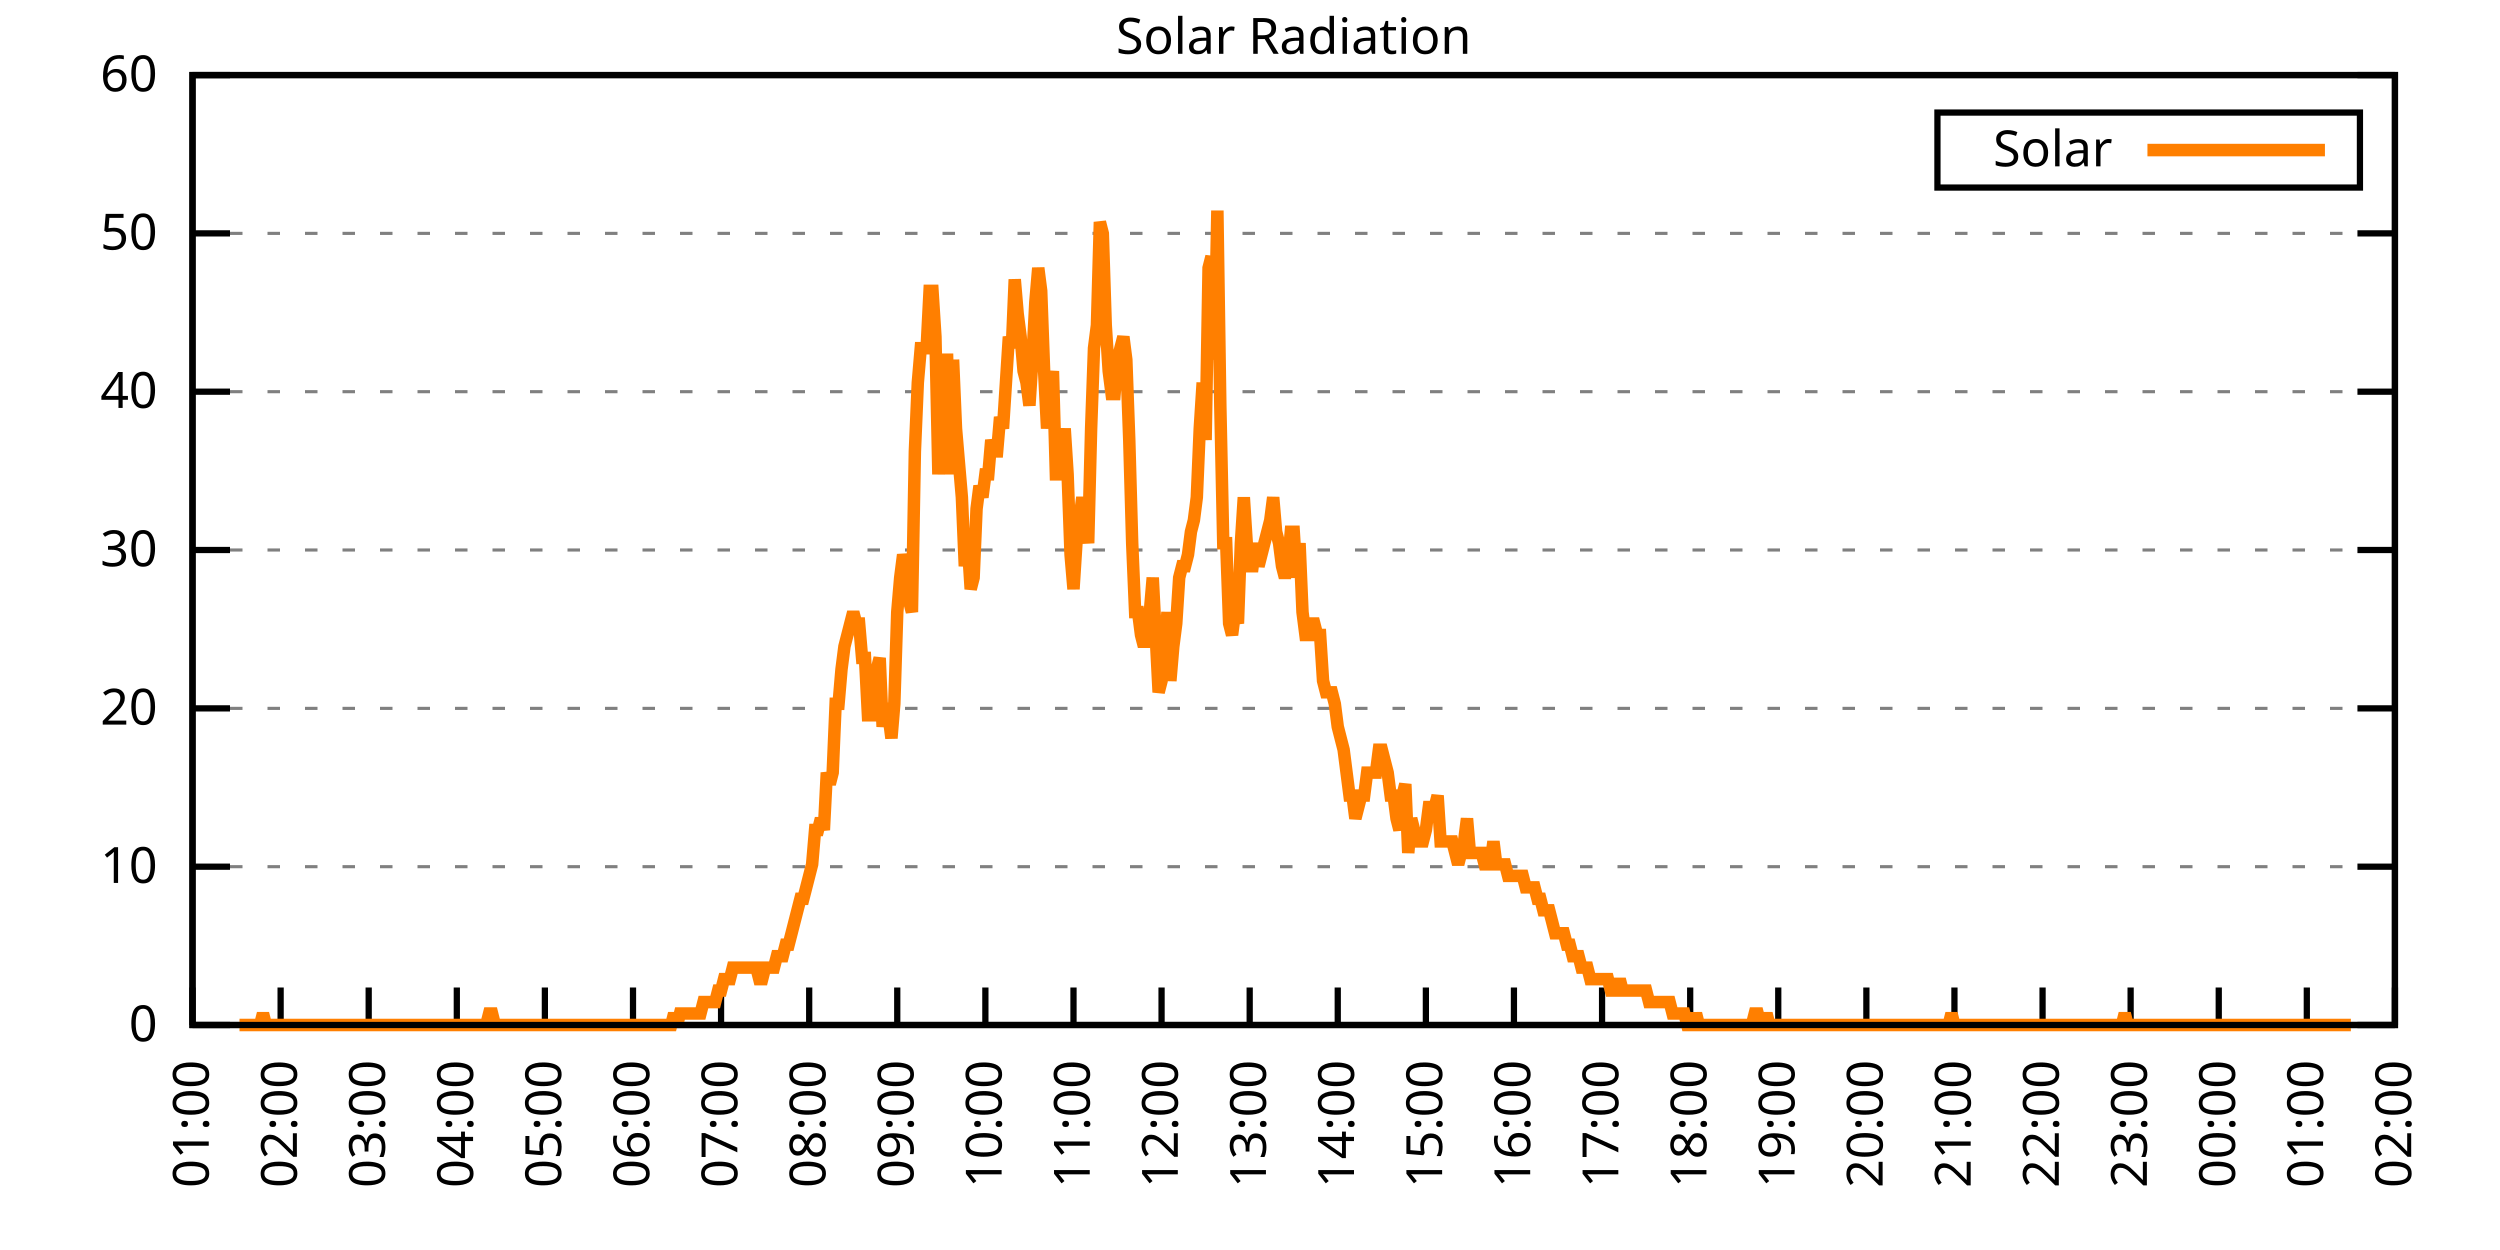
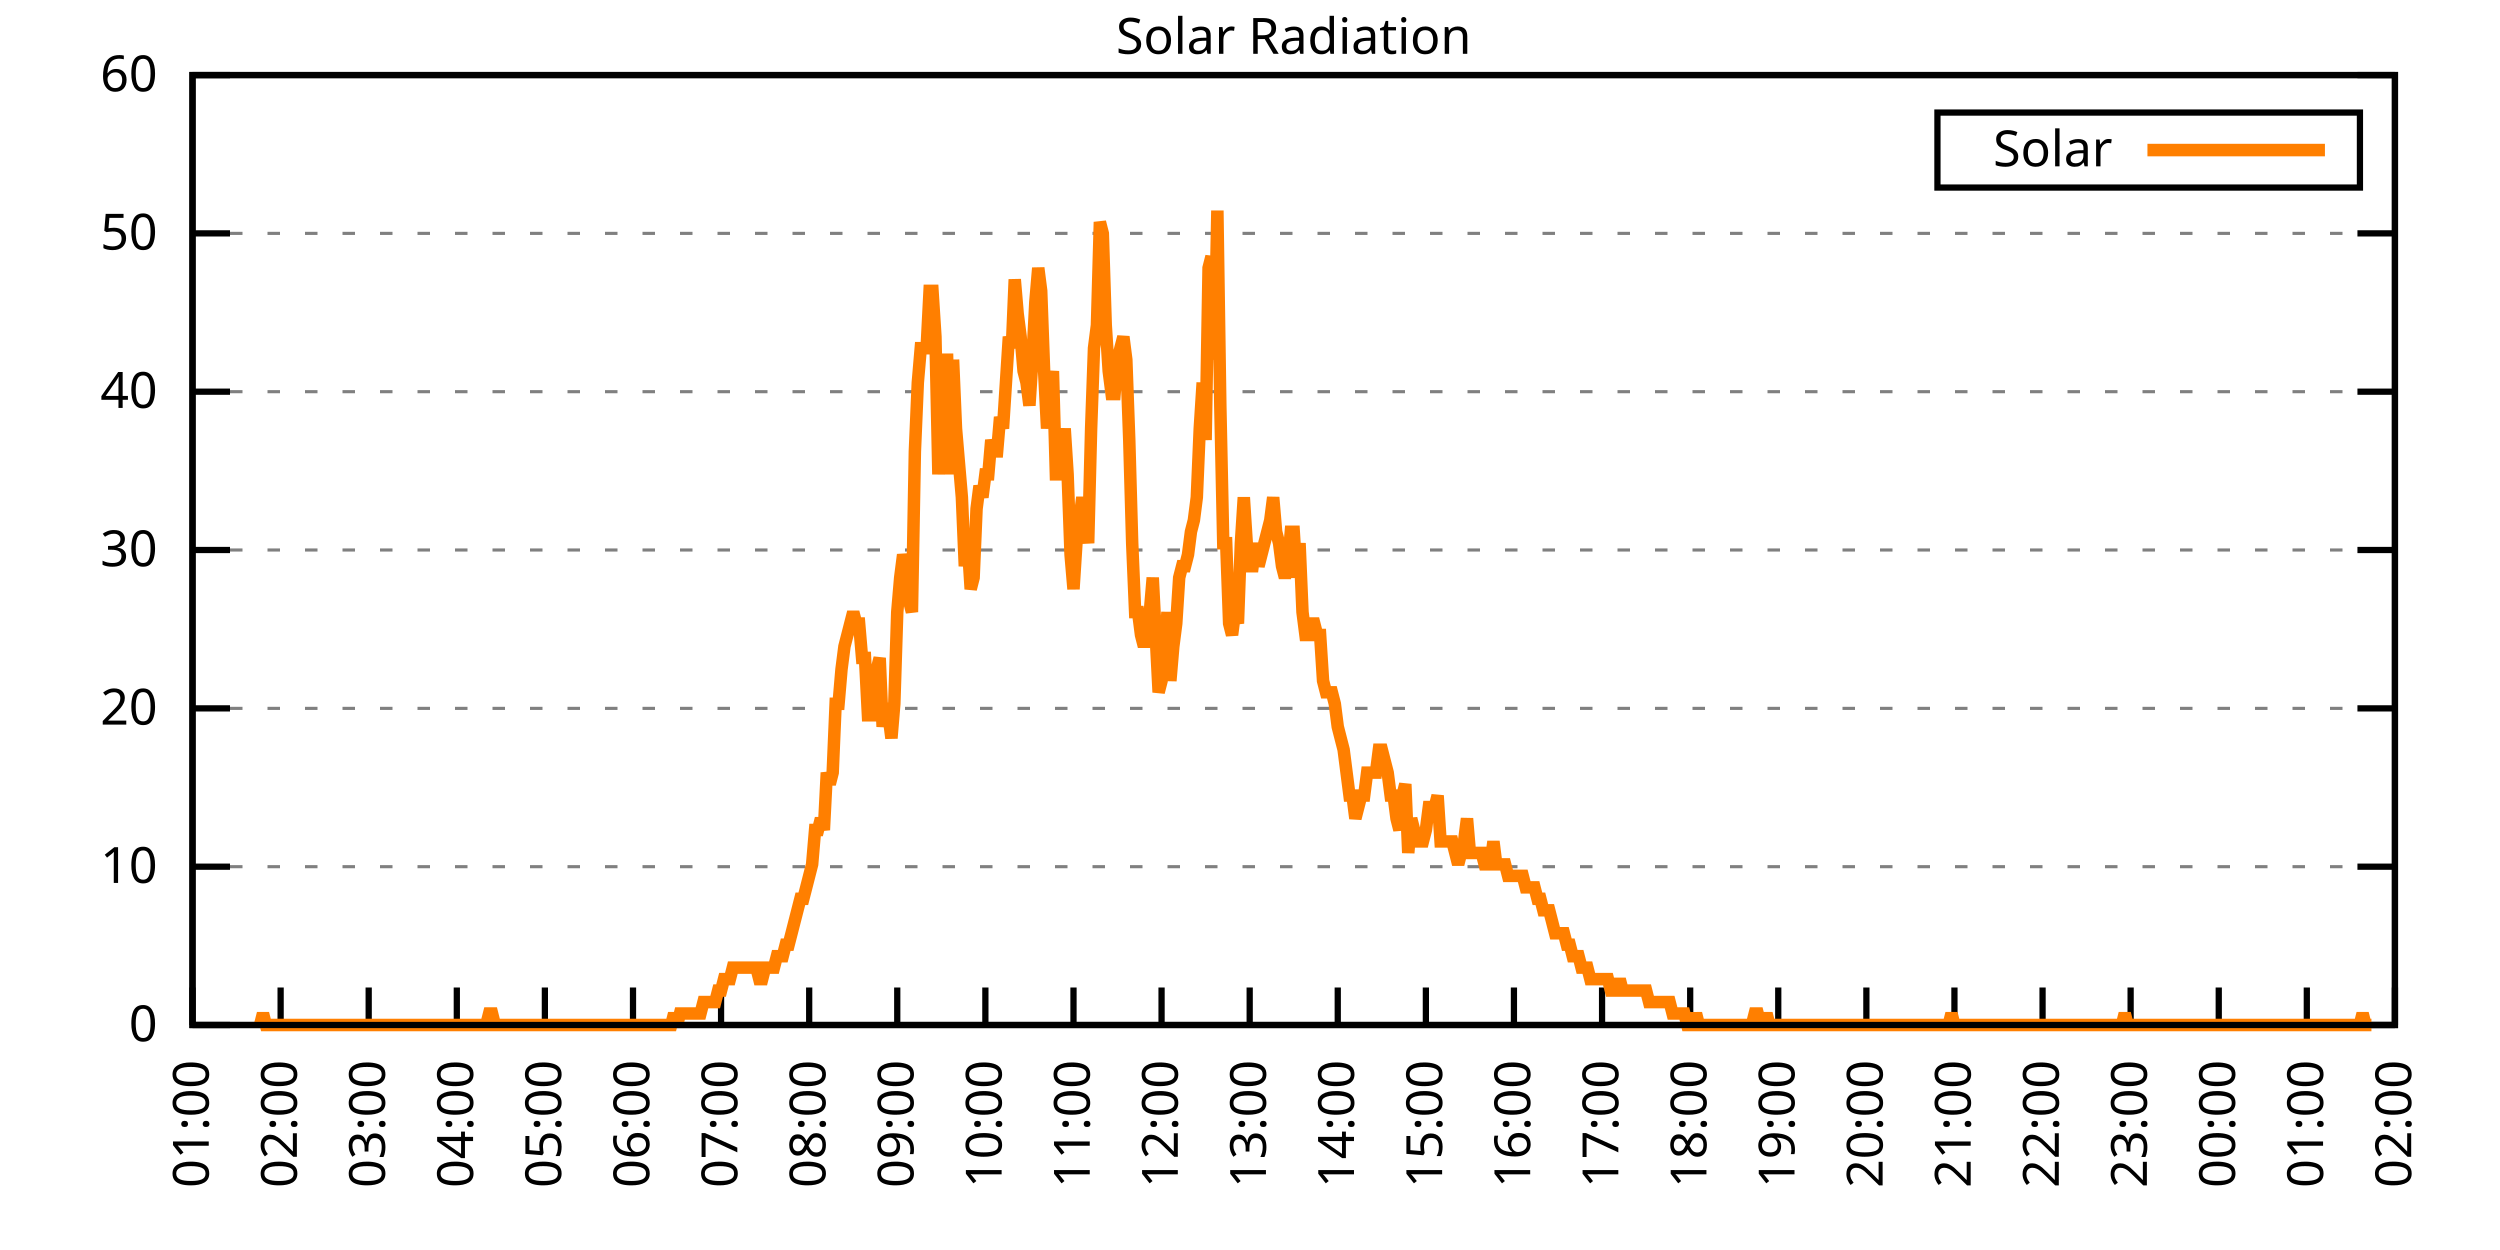
<svg xmlns="http://www.w3.org/2000/svg" xmlns:xlink="http://www.w3.org/1999/xlink" width="400" height="200" viewBox="0 0 400 200">
  <g id="gnuplot_canvas">
    <rect x="0" y="0" width="400" height="200" fill="none" />
    <defs>
      <circle id="gpDot" r="0.5" stroke-width="0.5" stroke="currentColor" />
      <path id="gpPt0" stroke-width="0.333" stroke="currentColor" d="M-1,0 h2 M0,-1 v2" />
      <path id="gpPt1" stroke-width="0.333" stroke="currentColor" d="M-1,-1 L1,1 M1,-1 L-1,1" />
      <path id="gpPt2" stroke-width="0.333" stroke="currentColor" d="M-1,0 L1,0 M0,-1 L0,1 M-1,-1 L1,1 M-1,1 L1,-1" />
      <rect id="gpPt3" stroke-width="0.333" stroke="currentColor" x="-1" y="-1" width="2" height="2" />
      <rect id="gpPt4" stroke-width="0.333" stroke="currentColor" fill="currentColor" x="-1" y="-1" width="2" height="2" />
      <circle id="gpPt5" stroke-width="0.333" stroke="currentColor" cx="0" cy="0" r="1" />
      <use xlink:href="#gpPt5" id="gpPt6" fill="currentColor" stroke="none" />
      <path id="gpPt7" stroke-width="0.333" stroke="currentColor" d="M0,-1.33 L-1.33,0.67 L1.33,0.67 z" />
      <use xlink:href="#gpPt7" id="gpPt8" fill="currentColor" stroke="none" />
      <use xlink:href="#gpPt7" id="gpPt9" stroke="currentColor" transform="rotate(180)" />
      <use xlink:href="#gpPt9" id="gpPt10" fill="currentColor" stroke="none" />
      <use xlink:href="#gpPt3" id="gpPt11" stroke="currentColor" transform="rotate(45)" />
      <use xlink:href="#gpPt11" id="gpPt12" fill="currentColor" stroke="none" />
      <path id="gpPt13" stroke-width="0.333" stroke="currentColor" d="M0,1.330 L1.265,0.411 L0.782,-1.067 L-0.782,-1.076 L-1.265,0.411 z" />
      <use xlink:href="#gpPt13" id="gpPt14" fill="currentColor" stroke="none" />
      <filter id="textbox" filterUnits="objectBoundingBox" x="0" y="0" height="1" width="1">
        <feFlood flood-color="white" flood-opacity="1" result="bgnd" />
        <feComposite in="SourceGraphic" in2="bgnd" operator="atop" />
      </filter>
      <filter id="greybox" filterUnits="objectBoundingBox" x="0" y="0" height="1" width="1">
        <feFlood flood-color="lightgrey" flood-opacity="1" result="grey" />
        <feComposite in="SourceGraphic" in2="grey" operator="atop" />
      </filter>
    </defs>
    <g fill="none" color="white" stroke="currentColor" stroke-width="1.00" stroke-linecap="butt" stroke-linejoin="miter">
</g>
    <g fill="none" color="black" stroke="currentColor" stroke-width="1.00" stroke-linecap="butt" stroke-linejoin="miter">
      <g stroke="none" shape-rendering="crispEdges">
        <polygon fill="rgb(255, 255, 255)" points="30.80,164.00 383.18,164.00 383.18,12.02 30.80,12.02 " />
      </g>
    </g>
    <g fill="none" color="black" stroke="currentColor" stroke-width="1.00" stroke-linecap="butt" stroke-linejoin="miter">
</g>
    <g fill="none" color="black" stroke="black" stroke-width="0.50" stroke-linecap="butt" stroke-linejoin="miter">
</g>
    <g fill="none" color="gray" stroke="currentColor" stroke-width="0.50" stroke-linecap="butt" stroke-linejoin="miter">
      <path stroke="gray" stroke-dasharray="2,4" class="gridline" d="M30.80,164.00 L383.19,164.00  " />
    </g>
    <g fill="none" color="gray" stroke="gray" stroke-width="1.00" stroke-linecap="butt" stroke-linejoin="miter">
</g>
    <g fill="none" color="black" stroke="currentColor" stroke-width="1.00" stroke-linecap="butt" stroke-linejoin="miter">
      <path stroke="black" d="M30.80,164.00 L36.80,164.00 M383.19,164.00 L377.19,164.00  " />
      <g transform="translate(25.20,166.60)" stroke="none" fill="black" font-family="Sans" font-size="8.00" text-anchor="end">
        <text>
          <tspan font-family="Sans"> 0</tspan>
        </text>
      </g>
    </g>
    <g fill="none" color="black" stroke="currentColor" stroke-width="1.00" stroke-linecap="butt" stroke-linejoin="miter">
</g>
    <g fill="none" color="black" stroke="black" stroke-width="0.50" stroke-linecap="butt" stroke-linejoin="miter">
</g>
    <g fill="none" color="gray" stroke="currentColor" stroke-width="0.50" stroke-linecap="butt" stroke-linejoin="miter">
      <path stroke="gray" stroke-dasharray="2,4" class="gridline" d="M30.80,138.67 L383.19,138.67  " />
    </g>
    <g fill="none" color="gray" stroke="gray" stroke-width="1.00" stroke-linecap="butt" stroke-linejoin="miter">
</g>
    <g fill="none" color="black" stroke="currentColor" stroke-width="1.00" stroke-linecap="butt" stroke-linejoin="miter">
      <path stroke="black" d="M30.80,138.67 L36.80,138.67 M383.19,138.67 L377.19,138.67  " />
      <g transform="translate(25.20,141.27)" stroke="none" fill="black" font-family="Sans" font-size="8.00" text-anchor="end">
        <text>
          <tspan font-family="Sans"> 10</tspan>
        </text>
      </g>
    </g>
    <g fill="none" color="black" stroke="currentColor" stroke-width="1.00" stroke-linecap="butt" stroke-linejoin="miter">
</g>
    <g fill="none" color="black" stroke="black" stroke-width="0.50" stroke-linecap="butt" stroke-linejoin="miter">
</g>
    <g fill="none" color="gray" stroke="currentColor" stroke-width="0.50" stroke-linecap="butt" stroke-linejoin="miter">
      <path stroke="gray" stroke-dasharray="2,4" class="gridline" d="M30.80,113.34 L383.19,113.34  " />
    </g>
    <g fill="none" color="gray" stroke="gray" stroke-width="1.00" stroke-linecap="butt" stroke-linejoin="miter">
</g>
    <g fill="none" color="black" stroke="currentColor" stroke-width="1.00" stroke-linecap="butt" stroke-linejoin="miter">
      <path stroke="black" d="M30.80,113.34 L36.80,113.34 M383.19,113.34 L377.19,113.34  " />
      <g transform="translate(25.20,115.94)" stroke="none" fill="black" font-family="Sans" font-size="8.00" text-anchor="end">
        <text>
          <tspan font-family="Sans"> 20</tspan>
        </text>
      </g>
    </g>
    <g fill="none" color="black" stroke="currentColor" stroke-width="1.00" stroke-linecap="butt" stroke-linejoin="miter">
</g>
    <g fill="none" color="black" stroke="black" stroke-width="0.50" stroke-linecap="butt" stroke-linejoin="miter">
</g>
    <g fill="none" color="gray" stroke="currentColor" stroke-width="0.50" stroke-linecap="butt" stroke-linejoin="miter">
      <path stroke="gray" stroke-dasharray="2,4" class="gridline" d="M30.80,88.00 L383.19,88.00  " />
    </g>
    <g fill="none" color="gray" stroke="gray" stroke-width="1.00" stroke-linecap="butt" stroke-linejoin="miter">
</g>
    <g fill="none" color="black" stroke="currentColor" stroke-width="1.00" stroke-linecap="butt" stroke-linejoin="miter">
      <path stroke="black" d="M30.80,88.00 L36.80,88.00 M383.19,88.00 L377.19,88.00  " />
      <g transform="translate(25.20,90.60)" stroke="none" fill="black" font-family="Sans" font-size="8.00" text-anchor="end">
        <text>
          <tspan font-family="Sans"> 30</tspan>
        </text>
      </g>
    </g>
    <g fill="none" color="black" stroke="currentColor" stroke-width="1.00" stroke-linecap="butt" stroke-linejoin="miter">
</g>
    <g fill="none" color="black" stroke="black" stroke-width="0.50" stroke-linecap="butt" stroke-linejoin="miter">
</g>
    <g fill="none" color="gray" stroke="currentColor" stroke-width="0.50" stroke-linecap="butt" stroke-linejoin="miter">
      <path stroke="gray" stroke-dasharray="2,4" class="gridline" d="M30.80,62.67 L383.19,62.67  " />
    </g>
    <g fill="none" color="gray" stroke="gray" stroke-width="1.00" stroke-linecap="butt" stroke-linejoin="miter">
</g>
    <g fill="none" color="black" stroke="currentColor" stroke-width="1.00" stroke-linecap="butt" stroke-linejoin="miter">
      <path stroke="black" d="M30.80,62.67 L36.80,62.67 M383.19,62.67 L377.19,62.67  " />
      <g transform="translate(25.20,65.27)" stroke="none" fill="black" font-family="Sans" font-size="8.00" text-anchor="end">
        <text>
          <tspan font-family="Sans"> 40</tspan>
        </text>
      </g>
    </g>
    <g fill="none" color="black" stroke="currentColor" stroke-width="1.00" stroke-linecap="butt" stroke-linejoin="miter">
</g>
    <g fill="none" color="black" stroke="black" stroke-width="0.50" stroke-linecap="butt" stroke-linejoin="miter">
</g>
    <g fill="none" color="gray" stroke="currentColor" stroke-width="0.50" stroke-linecap="butt" stroke-linejoin="miter">
      <path stroke="gray" stroke-dasharray="2,4" class="gridline" d="M30.80,37.34 L383.19,37.34  " />
    </g>
    <g fill="none" color="gray" stroke="gray" stroke-width="1.00" stroke-linecap="butt" stroke-linejoin="miter">
</g>
    <g fill="none" color="black" stroke="currentColor" stroke-width="1.00" stroke-linecap="butt" stroke-linejoin="miter">
      <path stroke="black" d="M30.80,37.34 L36.80,37.34 M383.19,37.34 L377.19,37.34  " />
      <g transform="translate(25.20,39.94)" stroke="none" fill="black" font-family="Sans" font-size="8.00" text-anchor="end">
        <text>
          <tspan font-family="Sans"> 50</tspan>
        </text>
      </g>
    </g>
    <g fill="none" color="black" stroke="currentColor" stroke-width="1.00" stroke-linecap="butt" stroke-linejoin="miter">
</g>
    <g fill="none" color="black" stroke="black" stroke-width="0.50" stroke-linecap="butt" stroke-linejoin="miter">
</g>
    <g fill="none" color="gray" stroke="currentColor" stroke-width="0.50" stroke-linecap="butt" stroke-linejoin="miter">
      <path stroke="gray" stroke-dasharray="2,4" class="gridline" d="M30.80,12.01 L383.19,12.01  " />
    </g>
    <g fill="none" color="gray" stroke="gray" stroke-width="1.00" stroke-linecap="butt" stroke-linejoin="miter">
</g>
    <g fill="none" color="black" stroke="currentColor" stroke-width="1.00" stroke-linecap="butt" stroke-linejoin="miter">
      <path stroke="black" d="M30.80,12.01 L36.80,12.01 M383.19,12.01 L377.19,12.01  " />
      <g transform="translate(25.20,14.61)" stroke="none" fill="black" font-family="Sans" font-size="8.00" text-anchor="end">
        <text>
          <tspan font-family="Sans"> 60</tspan>
        </text>
      </g>
    </g>
    <g fill="none" color="black" stroke="currentColor" stroke-width="1.00" stroke-linecap="butt" stroke-linejoin="miter">
      <path stroke="black" d="M30.80,164.00 L30.80,158.00  " />
      <g transform="translate(33.40,169.60) rotate(270.00)" stroke="none" fill="black" font-family="Sans" font-size="8.00" text-anchor="end">
        <text>
          <tspan font-family="Sans">01:00</tspan>
        </text>
      </g>
    </g>
    <g fill="none" color="black" stroke="currentColor" stroke-width="1.00" stroke-linecap="butt" stroke-linejoin="miter">
      <path stroke="black" d="M44.90,164.00 L44.90,158.00  " />
      <g transform="translate(47.50,169.60) rotate(270.00)" stroke="none" fill="black" font-family="Sans" font-size="8.00" text-anchor="end">
        <text>
          <tspan font-family="Sans">02:00</tspan>
        </text>
      </g>
    </g>
    <g fill="none" color="black" stroke="currentColor" stroke-width="1.00" stroke-linecap="butt" stroke-linejoin="miter">
      <path stroke="black" d="M58.99,164.00 L58.99,158.00  " />
      <g transform="translate(61.59,169.60) rotate(270.00)" stroke="none" fill="black" font-family="Sans" font-size="8.00" text-anchor="end">
        <text>
          <tspan font-family="Sans">03:00</tspan>
        </text>
      </g>
    </g>
    <g fill="none" color="black" stroke="currentColor" stroke-width="1.00" stroke-linecap="butt" stroke-linejoin="miter">
      <path stroke="black" d="M73.09,164.00 L73.09,158.00  " />
      <g transform="translate(75.69,169.60) rotate(270.00)" stroke="none" fill="black" font-family="Sans" font-size="8.00" text-anchor="end">
        <text>
          <tspan font-family="Sans">04:00</tspan>
        </text>
      </g>
    </g>
    <g fill="none" color="black" stroke="currentColor" stroke-width="1.00" stroke-linecap="butt" stroke-linejoin="miter">
      <path stroke="black" d="M87.18,164.00 L87.18,158.00  " />
      <g transform="translate(89.78,169.60) rotate(270.00)" stroke="none" fill="black" font-family="Sans" font-size="8.00" text-anchor="end">
        <text>
          <tspan font-family="Sans">05:00</tspan>
        </text>
      </g>
    </g>
    <g fill="none" color="black" stroke="currentColor" stroke-width="1.00" stroke-linecap="butt" stroke-linejoin="miter">
      <path stroke="black" d="M101.28,164.00 L101.28,158.00  " />
      <g transform="translate(103.88,169.60) rotate(270.00)" stroke="none" fill="black" font-family="Sans" font-size="8.00" text-anchor="end">
        <text>
          <tspan font-family="Sans">06:00</tspan>
        </text>
      </g>
    </g>
    <g fill="none" color="black" stroke="currentColor" stroke-width="1.00" stroke-linecap="butt" stroke-linejoin="miter">
      <path stroke="black" d="M115.37,164.00 L115.37,158.00  " />
      <g transform="translate(117.97,169.60) rotate(270.00)" stroke="none" fill="black" font-family="Sans" font-size="8.00" text-anchor="end">
        <text>
          <tspan font-family="Sans">07:00</tspan>
        </text>
      </g>
    </g>
    <g fill="none" color="black" stroke="currentColor" stroke-width="1.00" stroke-linecap="butt" stroke-linejoin="miter">
      <path stroke="black" d="M129.47,164.00 L129.47,158.00  " />
      <g transform="translate(132.07,169.60) rotate(270.00)" stroke="none" fill="black" font-family="Sans" font-size="8.00" text-anchor="end">
        <text>
          <tspan font-family="Sans">08:00</tspan>
        </text>
      </g>
    </g>
    <g fill="none" color="black" stroke="currentColor" stroke-width="1.00" stroke-linecap="butt" stroke-linejoin="miter">
      <path stroke="black" d="M143.56,164.00 L143.56,158.00  " />
      <g transform="translate(146.16,169.60) rotate(270.00)" stroke="none" fill="black" font-family="Sans" font-size="8.00" text-anchor="end">
        <text>
          <tspan font-family="Sans">09:00</tspan>
        </text>
      </g>
    </g>
    <g fill="none" color="black" stroke="currentColor" stroke-width="1.00" stroke-linecap="butt" stroke-linejoin="miter">
      <path stroke="black" d="M157.66,164.00 L157.66,158.00  " />
      <g transform="translate(160.26,169.60) rotate(270.00)" stroke="none" fill="black" font-family="Sans" font-size="8.00" text-anchor="end">
        <text>
          <tspan font-family="Sans">10:00</tspan>
        </text>
      </g>
    </g>
    <g fill="none" color="black" stroke="currentColor" stroke-width="1.00" stroke-linecap="butt" stroke-linejoin="miter">
      <path stroke="black" d="M171.76,164.00 L171.76,158.00  " />
      <g transform="translate(174.36,169.60) rotate(270.00)" stroke="none" fill="black" font-family="Sans" font-size="8.00" text-anchor="end">
        <text>
          <tspan font-family="Sans">11:00</tspan>
        </text>
      </g>
    </g>
    <g fill="none" color="black" stroke="currentColor" stroke-width="1.00" stroke-linecap="butt" stroke-linejoin="miter">
      <path stroke="black" d="M185.85,164.00 L185.85,158.00  " />
      <g transform="translate(188.45,169.60) rotate(270.00)" stroke="none" fill="black" font-family="Sans" font-size="8.00" text-anchor="end">
        <text>
          <tspan font-family="Sans">12:00</tspan>
        </text>
      </g>
    </g>
    <g fill="none" color="black" stroke="currentColor" stroke-width="1.00" stroke-linecap="butt" stroke-linejoin="miter">
      <path stroke="black" d="M199.95,164.00 L199.95,158.00  " />
      <g transform="translate(202.55,169.60) rotate(270.00)" stroke="none" fill="black" font-family="Sans" font-size="8.00" text-anchor="end">
        <text>
          <tspan font-family="Sans">13:00</tspan>
        </text>
      </g>
    </g>
    <g fill="none" color="black" stroke="currentColor" stroke-width="1.00" stroke-linecap="butt" stroke-linejoin="miter">
      <path stroke="black" d="M214.04,164.00 L214.04,158.00  " />
      <g transform="translate(216.64,169.60) rotate(270.00)" stroke="none" fill="black" font-family="Sans" font-size="8.00" text-anchor="end">
        <text>
          <tspan font-family="Sans">14:00</tspan>
        </text>
      </g>
    </g>
    <g fill="none" color="black" stroke="currentColor" stroke-width="1.00" stroke-linecap="butt" stroke-linejoin="miter">
      <path stroke="black" d="M228.14,164.00 L228.14,158.00  " />
      <g transform="translate(230.74,169.60) rotate(270.00)" stroke="none" fill="black" font-family="Sans" font-size="8.00" text-anchor="end">
        <text>
          <tspan font-family="Sans">15:00</tspan>
        </text>
      </g>
    </g>
    <g fill="none" color="black" stroke="currentColor" stroke-width="1.00" stroke-linecap="butt" stroke-linejoin="miter">
      <path stroke="black" d="M242.23,164.00 L242.23,158.00  " />
      <g transform="translate(244.83,169.60) rotate(270.00)" stroke="none" fill="black" font-family="Sans" font-size="8.00" text-anchor="end">
        <text>
          <tspan font-family="Sans">16:00</tspan>
        </text>
      </g>
    </g>
    <g fill="none" color="black" stroke="currentColor" stroke-width="1.00" stroke-linecap="butt" stroke-linejoin="miter">
      <path stroke="black" d="M256.33,164.00 L256.33,158.00  " />
      <g transform="translate(258.93,169.60) rotate(270.00)" stroke="none" fill="black" font-family="Sans" font-size="8.00" text-anchor="end">
        <text>
          <tspan font-family="Sans">17:00</tspan>
        </text>
      </g>
    </g>
    <g fill="none" color="black" stroke="currentColor" stroke-width="1.00" stroke-linecap="butt" stroke-linejoin="miter">
      <path stroke="black" d="M270.43,164.00 L270.43,158.00  " />
      <g transform="translate(273.03,169.60) rotate(270.00)" stroke="none" fill="black" font-family="Sans" font-size="8.00" text-anchor="end">
        <text>
          <tspan font-family="Sans">18:00</tspan>
        </text>
      </g>
    </g>
    <g fill="none" color="black" stroke="currentColor" stroke-width="1.00" stroke-linecap="butt" stroke-linejoin="miter">
      <path stroke="black" d="M284.52,164.00 L284.52,158.00  " />
      <g transform="translate(287.12,169.60) rotate(270.00)" stroke="none" fill="black" font-family="Sans" font-size="8.00" text-anchor="end">
        <text>
          <tspan font-family="Sans">19:00</tspan>
        </text>
      </g>
    </g>
    <g fill="none" color="black" stroke="currentColor" stroke-width="1.00" stroke-linecap="butt" stroke-linejoin="miter">
      <path stroke="black" d="M298.62,164.00 L298.62,158.00  " />
      <g transform="translate(301.22,169.60) rotate(270.00)" stroke="none" fill="black" font-family="Sans" font-size="8.00" text-anchor="end">
        <text>
          <tspan font-family="Sans">20:00</tspan>
        </text>
      </g>
    </g>
    <g fill="none" color="black" stroke="currentColor" stroke-width="1.00" stroke-linecap="butt" stroke-linejoin="miter">
      <path stroke="black" d="M312.71,164.00 L312.71,158.00  " />
      <g transform="translate(315.31,169.60) rotate(270.00)" stroke="none" fill="black" font-family="Sans" font-size="8.00" text-anchor="end">
        <text>
          <tspan font-family="Sans">21:00</tspan>
        </text>
      </g>
    </g>
    <g fill="none" color="black" stroke="currentColor" stroke-width="1.00" stroke-linecap="butt" stroke-linejoin="miter">
      <path stroke="black" d="M326.81,164.00 L326.81,158.00  " />
      <g transform="translate(329.41,169.60) rotate(270.00)" stroke="none" fill="black" font-family="Sans" font-size="8.00" text-anchor="end">
        <text>
          <tspan font-family="Sans">22:00</tspan>
        </text>
      </g>
    </g>
    <g fill="none" color="black" stroke="currentColor" stroke-width="1.00" stroke-linecap="butt" stroke-linejoin="miter">
      <path stroke="black" d="M340.90,164.00 L340.90,158.00  " />
      <g transform="translate(343.50,169.60) rotate(270.00)" stroke="none" fill="black" font-family="Sans" font-size="8.00" text-anchor="end">
        <text>
          <tspan font-family="Sans">23:00</tspan>
        </text>
      </g>
    </g>
    <g fill="none" color="black" stroke="currentColor" stroke-width="1.00" stroke-linecap="butt" stroke-linejoin="miter">
      <path stroke="black" d="M355.00,164.00 L355.00,158.00  " />
      <g transform="translate(357.60,169.60) rotate(270.00)" stroke="none" fill="black" font-family="Sans" font-size="8.00" text-anchor="end">
        <text>
          <tspan font-family="Sans">00:00</tspan>
        </text>
      </g>
    </g>
    <g fill="none" color="black" stroke="currentColor" stroke-width="1.00" stroke-linecap="butt" stroke-linejoin="miter">
      <path stroke="black" d="M369.09,164.00 L369.09,158.00  " />
      <g transform="translate(371.69,169.60) rotate(270.00)" stroke="none" fill="black" font-family="Sans" font-size="8.00" text-anchor="end">
        <text>
          <tspan font-family="Sans">01:00</tspan>
        </text>
      </g>
    </g>
    <g fill="none" color="black" stroke="currentColor" stroke-width="1.00" stroke-linecap="butt" stroke-linejoin="miter">
      <path stroke="black" d="M383.19,164.00 L383.19,158.00  " />
      <g transform="translate(385.79,169.60) rotate(270.00)" stroke="none" fill="black" font-family="Sans" font-size="8.00" text-anchor="end">
        <text>
          <tspan font-family="Sans">02:00</tspan>
        </text>
      </g>
    </g>
    <g fill="none" color="black" stroke="currentColor" stroke-width="1.00" stroke-linecap="butt" stroke-linejoin="miter">
</g>
    <g fill="none" color="black" stroke="currentColor" stroke-width="1.00" stroke-linecap="butt" stroke-linejoin="miter">
      <path stroke="black" d="M30.80,12.01 L30.80,164.00 L383.19,164.00 L383.19,12.01 L30.80,12.01 Z  " />
    </g>
    <g fill="none" color="black" stroke="currentColor" stroke-width="1.00" stroke-linecap="butt" stroke-linejoin="miter">
</g>
    <g fill="none" color="black" stroke="currentColor" stroke-width="1.00" stroke-linecap="butt" stroke-linejoin="miter">
      <path stroke="black" d="M309.99,30.01 L309.99,18.01 L377.59,18.01 L377.59,30.01 L309.99,30.01 Z  " />
    </g>
    <g id="Solar_Radiation_plot_1">
      <g fill="none" color="white" stroke="black" stroke-width="2.00" stroke-linecap="butt" stroke-linejoin="miter">
</g>
      <g fill="none" color="black" stroke="currentColor" stroke-width="2.00" stroke-linecap="butt" stroke-linejoin="miter">
        <g transform="translate(337.99,26.61)" stroke="none" fill="black" font-family="Sans" font-size="8.00" text-anchor="end">
          <text>
            <tspan font-family="Sans">Solar</tspan>
          </text>
        </g>
      </g>
      <g fill="none" color="black" stroke="currentColor" stroke-width="2.00" stroke-linecap="butt" stroke-linejoin="miter">
-         <path stroke="rgb(255, 127,   0)" d="M343.59,24.01 L371.99,24.01 M38.32,164.00 L38.79,164.00 L39.26,164.00 L39.73,164.00 L40.20,164.00 L40.67,164.00   L41.14,164.00 L41.61,164.00 L42.08,162.16 L42.55,164.00 L43.02,164.00 L43.49,164.00 L43.96,164.00 L44.43,164.00   L44.90,164.00 L45.37,164.00 L45.84,164.00 L46.31,164.00 L46.78,164.00 L47.24,164.00 L47.71,164.00 L48.18,164.00   L48.65,164.00 L49.12,164.00 L49.59,164.00 L50.06,164.00 L50.53,164.00 L51.00,164.00 L51.47,164.00 L51.94,164.00   L52.41,164.00 L52.88,164.00 L53.35,164.00 L53.82,164.00 L54.29,164.00 L54.76,164.00 L55.23,164.00 L55.70,164.00   L56.17,164.00 L56.64,164.00 L57.11,164.00 L57.58,164.00 L58.05,164.00 L58.52,164.00 L58.99,164.00 L59.46,164.00   L59.93,164.00 L60.40,164.00 L60.87,164.00 L61.34,164.00 L61.81,164.00 L62.28,164.00 L62.75,164.00 L63.22,164.00   L63.69,164.00 L64.16,164.00 L64.63,164.00 L65.10,164.00 L65.57,164.00 L66.04,164.00 L66.51,164.00 L66.98,164.00   L67.45,164.00 L67.92,164.00 L68.39,164.00 L68.86,164.00 L69.33,164.00 L69.80,164.00 L70.27,164.00 L70.74,164.00   L71.21,164.00 L71.68,164.00 L72.15,164.00 L72.62,164.00 L73.09,164.00 L73.56,164.00 L74.03,164.00 L74.50,164.00   L74.97,164.00 L75.44,164.00 L75.91,164.00 L76.38,164.00 L76.85,164.00 L77.32,164.00 L77.79,164.00 L78.26,162.16   L78.73,162.16 L79.19,164.00 L79.66,164.00 L80.13,164.00 L80.60,164.00 L81.07,164.00 L81.54,164.00 L82.01,164.00   L82.48,164.00 L82.95,164.00 L83.42,164.00 L83.89,164.00 L84.36,164.00 L84.83,164.00 L85.30,164.00 L85.77,164.00   L86.24,164.00 L86.71,164.00 L87.18,164.00 L87.65,164.00 L88.12,164.00 L88.59,164.00 L89.06,164.00 L89.53,164.00   L90.00,164.00 L90.47,164.00 L90.94,164.00 L91.41,164.00 L91.88,164.00 L92.35,164.00 L92.82,164.00 L93.29,164.00   L93.76,164.00 L94.23,164.00 L94.70,164.00 L95.17,164.00 L95.64,164.00 L96.11,164.00 L96.58,164.00 L97.05,164.00   L97.52,164.00 L97.99,164.00 L98.46,164.00 L98.93,164.00 L99.40,164.00 L99.87,164.00 L100.34,164.00 L100.81,164.00   L101.28,164.00 L101.75,164.00 L102.22,164.00 L102.69,164.00 L103.16,164.00 L103.63,164.00 L104.10,164.00 L104.57,164.00   L105.04,164.00 L105.51,164.00 L105.98,164.00 L106.45,164.00 L106.92,164.00 L107.39,164.00 L107.86,162.16 L108.33,164.00   L108.80,162.16 L109.27,162.16 L109.74,162.16 L110.21,162.16 L110.68,162.16 L111.14,162.16 L111.61,162.16 L112.08,162.16   L112.55,160.33 L113.02,160.33 L113.49,160.33 L113.96,160.33 L114.43,160.33 L114.90,158.49 L115.37,158.49 L115.84,156.66   L116.31,156.66 L116.78,156.66 L117.25,154.82 L117.72,154.82 L118.19,154.82 L118.66,154.82 L119.13,154.82 L119.60,154.82   L120.07,154.82 L120.54,154.82 L121.01,154.82 L121.48,156.66 L121.95,156.66 L122.42,154.82 L122.89,154.82 L123.36,154.82   L123.83,154.82 L124.30,152.99 L124.77,152.99 L125.24,152.99 L125.71,151.15 L126.18,151.15 L126.65,149.32 L127.12,147.48   L127.59,145.65 L128.06,143.81 L128.53,143.81 L129.00,141.98 L129.47,140.14 L129.94,138.30 L130.41,132.80 L130.88,132.80   L131.35,130.96 L131.82,132.80 L132.29,123.62 L132.76,125.46 L133.23,123.62 L133.70,112.61 L134.17,112.61 L134.64,107.10   L135.11,103.43 L135.58,101.60 L136.05,99.76 L136.52,97.93 L136.99,99.76 L137.46,99.76 L137.93,105.27 L138.40,105.27   L138.87,114.44 L139.34,114.44 L139.81,110.77 L140.28,107.10 L140.75,105.27 L141.22,116.28 L141.69,112.61 L142.16,114.44   L142.63,118.12 L143.09,112.61 L143.56,97.93 L144.03,92.42 L144.50,88.75 L144.97,90.59 L145.44,96.09 L145.91,97.93   L146.38,72.23 L146.85,61.22 L147.32,55.71 L147.79,55.71 L148.26,55.71 L148.73,46.54 L149.20,46.54 L149.67,53.88   L150.14,75.90 L150.61,64.89 L151.08,57.55 L151.55,57.55 L152.02,75.90 L152.49,57.55 L152.96,68.56 L153.43,74.07   L153.90,79.57 L154.37,90.59 L154.84,86.91 L155.31,94.26 L155.78,92.42 L156.25,81.41 L156.72,77.74 L157.19,79.57   L157.66,75.90 L158.13,75.90 L158.60,70.40 L159.07,72.23 L159.54,72.23 L160.01,66.73 L160.48,68.56 L160.95,61.22   L161.42,53.88 L161.89,55.71 L162.36,44.70 L162.83,50.21 L163.30,53.88 L163.77,59.38 L164.24,61.22 L164.71,64.89   L165.18,57.55 L165.65,48.37 L166.12,42.87 L166.59,46.54 L167.06,59.38 L167.53,68.56 L168.00,63.05 L168.47,59.38   L168.94,75.90 L169.41,75.90 L169.88,74.07 L170.35,68.56 L170.82,75.90 L171.29,88.75 L171.76,94.26 L172.23,86.91   L172.70,83.24 L173.17,79.57 L173.64,83.24 L174.11,86.91 L174.58,68.56 L175.04,55.71 L175.51,52.04 L175.98,35.52   L176.45,37.36 L176.92,52.04 L177.39,59.38 L177.86,63.05 L178.33,63.05 L178.80,57.55 L179.27,55.71 L179.74,53.88   L180.21,57.55 L180.68,70.40 L181.15,86.91 L181.62,97.93 L182.09,97.93 L182.56,101.60 L183.03,103.43 L183.50,101.60   L183.97,97.93 L184.44,92.42 L184.91,101.60 L185.38,110.77 L185.85,108.94 L186.32,105.27 L186.79,97.93 L187.26,108.94   L187.73,103.43 L188.20,99.76 L188.67,92.42 L189.14,90.59 L189.61,90.59 L190.08,88.75 L190.55,85.08 L191.02,83.24   L191.49,79.57 L191.96,68.56 L192.43,61.22 L192.90,70.40 L193.37,42.87 L193.84,41.03 L194.31,57.55 L194.78,33.69   L195.25,64.89 L195.72,86.91 L196.19,86.91 L196.66,99.76 L197.13,101.60 L197.60,97.93 L198.07,99.76 L198.54,86.91   L199.01,79.57 L199.48,86.91 L199.95,90.59 L200.42,90.59 L200.89,86.91 L201.36,90.59 L201.83,88.75 L202.30,86.91   L202.77,85.08 L203.24,83.24 L203.71,79.57 L204.18,85.08 L204.65,86.91 L205.12,90.59 L205.59,92.42 L206.06,90.59   L206.53,85.08 L207.00,85.08 L207.46,92.42 L207.93,86.91 L208.40,97.93 L208.87,101.60 L209.34,101.60 L209.81,99.76   L210.28,99.76 L210.75,101.60 L211.22,101.60 L211.69,108.94 L212.16,110.77 L212.63,110.77 L213.10,110.77 L213.57,112.61   L214.04,116.28 L214.51,118.12 L214.98,119.95 L215.45,123.62 L215.92,127.29 L216.39,127.29 L216.86,130.96 L217.33,129.13   L217.80,127.29 L218.27,127.29 L218.74,123.62 L219.21,123.62 L219.68,123.62 L220.15,123.62 L220.62,119.95 L221.09,119.95   L221.56,121.79 L222.03,123.62 L222.50,127.29 L222.97,127.29 L223.44,130.96 L223.91,132.80 L224.38,127.29 L224.85,125.46   L225.32,136.47 L225.79,130.96 L226.26,132.80 L226.73,134.63 L227.20,134.63 L227.67,134.63 L228.14,132.80 L228.61,129.13   L229.08,129.13 L229.55,129.13 L230.02,127.29 L230.49,134.63 L230.96,134.63 L231.43,134.63 L231.90,134.63 L232.37,134.63   L232.84,136.47 L233.31,138.30 L233.78,136.47 L234.25,134.63 L234.72,130.96 L235.19,136.47 L235.66,136.47 L236.13,136.47   L236.60,136.47 L237.07,136.47 L237.54,138.30 L238.01,138.30 L238.48,138.30 L238.95,134.63 L239.41,138.30 L239.88,138.30   L240.35,138.30 L240.82,138.30 L241.29,140.14 L241.76,140.14 L242.23,140.14 L242.70,140.14 L243.17,140.14 L243.64,140.14   L244.11,141.98 L244.58,141.98 L245.05,141.98 L245.52,141.98 L245.99,143.81 L246.46,143.81 L246.93,145.65 L247.40,145.65   L247.87,145.65 L248.34,147.48 L248.81,149.32 L249.28,149.32 L249.75,149.32 L250.22,149.32 L250.69,151.15 L251.16,151.15   L251.63,152.99 L252.10,152.99 L252.57,152.99 L253.04,154.82 L253.51,154.82 L253.98,154.82 L254.45,156.66 L254.92,156.66   L255.39,156.66 L255.86,156.66 L256.33,156.66 L256.80,156.66 L257.27,156.66 L257.74,158.49 L258.21,158.49 L258.68,158.49   L259.15,156.66 L259.62,158.49 L260.09,158.49 L260.56,158.49 L261.03,158.49 L261.50,158.49 L261.97,158.49 L262.44,158.49   L262.91,158.49 L263.38,158.49 L263.85,160.33 L264.32,160.33 L264.79,160.33 L265.26,160.33 L265.73,160.33 L266.20,160.33   L266.67,160.33 L267.14,160.33 L267.61,162.16 L268.08,162.16 L268.55,162.16 L269.02,162.16 L269.49,162.16 L269.96,164.00   L270.43,164.00 L270.90,164.00 L271.36,162.16 L271.83,164.00 L272.30,164.00 L272.77,164.00 L273.24,164.00 L273.71,164.00   L274.18,164.00 L274.65,164.00 L275.12,164.00 L275.59,164.00 L276.06,164.00 L276.53,164.00 L277.00,164.00 L277.47,164.00   L277.94,164.00 L278.41,164.00 L278.88,164.00 L279.35,164.00 L279.82,164.00 L280.29,164.00 L280.76,162.16 L281.23,162.16   L281.70,164.00 L282.17,164.00 L282.64,162.16 L283.11,164.00 L283.58,164.00 L284.05,164.00 L284.52,164.00 L284.99,164.00   L285.46,164.00 L285.93,164.00 L286.40,164.00 L286.87,164.00 L287.34,164.00 L287.81,164.00 L288.28,164.00 L288.75,164.00   L289.22,164.00 L289.69,164.00 L290.16,164.00 L290.63,164.00 L291.10,164.00 L291.57,164.00 L292.04,164.00 L292.51,164.00   L292.98,164.00 L293.45,164.00 L293.92,164.00 L294.39,164.00 L294.86,164.00 L295.33,164.00 L295.80,164.00 L296.27,164.00   L296.74,164.00 L297.21,164.00 L297.68,164.00 L298.15,164.00 L298.62,164.00 L299.09,164.00 L299.56,164.00 L300.03,164.00   L300.50,164.00 L300.97,164.00 L301.44,164.00 L301.91,164.00 L302.38,164.00 L302.85,164.00 L303.31,164.00 L303.78,164.00   L304.25,164.00 L304.72,164.00 L305.19,164.00 L305.66,164.00 L306.13,164.00 L306.60,164.00 L307.07,164.00 L307.54,164.00   L308.01,164.00 L308.48,164.00 L308.95,164.00 L309.42,164.00 L309.89,164.00 L310.36,164.00 L310.83,164.00 L311.30,164.00   L311.77,164.00 L312.24,162.16 L312.71,164.00 L313.18,164.00 L313.65,164.00 L314.12,164.00 L314.59,164.00 L315.06,164.00   L315.53,164.00 L316.00,164.00 L316.47,164.00 L316.94,164.00 L317.41,164.00 L317.88,164.00 L318.35,164.00 L318.82,164.00   L319.29,164.00 L319.76,164.00 L320.23,164.00 L320.70,164.00 L321.17,164.00 L321.64,164.00 L322.11,164.00 L322.58,164.00   L323.05,164.00 L323.52,164.00 L323.99,164.00 L324.46,164.00 L324.93,164.00 L325.40,164.00 L325.87,164.00 L326.34,164.00   L326.81,164.00 L327.28,164.00 L327.75,164.00 L328.22,164.00 L328.69,164.00 L329.16,164.00 L329.63,164.00 L330.10,164.00   L330.57,164.00 L331.04,164.00 L331.51,164.00 L331.98,164.00 L332.45,164.00 L332.92,164.00 L333.39,164.00 L333.86,164.00   L334.33,164.00 L334.80,164.00 L335.26,164.00 L335.73,164.00 L336.20,164.00 L336.67,164.00 L337.14,164.00 L337.61,164.00   L338.08,164.00 L338.55,164.00 L339.02,164.00 L339.49,164.00 L339.96,162.16 L340.43,164.00 L340.90,164.00 L341.37,164.00   L341.84,164.00 L342.31,164.00 L342.78,164.00 L343.25,164.00 L343.72,164.00 L344.19,164.00 L344.66,164.00 L345.13,164.00   L345.60,164.00 L346.07,164.00 L346.54,164.00 L347.01,164.00 L347.48,164.00 L347.95,164.00 L348.42,164.00 L348.89,164.00   L349.36,164.00 L349.83,164.00 L350.30,164.00 L350.77,164.00 L351.24,164.00 L351.71,164.00 L352.18,164.00 L352.65,164.00   L353.12,164.00 L353.59,164.00 L354.06,164.00 L354.53,164.00 L355.00,164.00 L355.47,164.00 L355.94,164.00 L356.41,164.00   L356.88,164.00 L357.35,164.00 L357.82,164.00 L358.29,164.00 L358.76,164.00 L359.23,164.00 L359.70,164.00 L360.17,164.00   L360.64,164.00 L361.11,164.00 L361.58,164.00 L362.05,164.00 L362.52,164.00 L362.99,164.00 L363.46,164.00 L363.93,164.00   L364.40,164.00 L364.87,164.00 L365.34,164.00 L365.81,164.00 L366.28,164.00 L366.75,164.00 L367.21,164.00 L367.68,164.00   L368.15,164.00 L368.62,164.00 L369.09,164.00 L369.56,164.00 L370.03,164.00 L370.50,164.00 L370.97,164.00 L371.44,164.00   L371.91,164.00 L372.38,164.00 L372.85,164.00 L373.32,164.00 L373.79,164.00 L374.26,164.00 L374.73,164.00 L375.20,164.00   L375.67,164.00 L376.14,164.00  " />
+         <path stroke="rgb(255, 127,   0)" d="M343.59,24.01 L371.99,24.01 M41.61,164.00 L42.08,162.16 L42.55,164.00 L43.02,164.00 L43.49,164.00 L43.96,164.00   L44.43,164.00 L44.90,164.00 L45.37,164.00 L45.84,164.00 L46.31,164.00 L46.78,164.00 L47.24,164.00 L47.71,164.00   L48.18,164.00 L48.65,164.00 L49.12,164.00 L49.59,164.00 L50.06,164.00 L50.53,164.00 L51.00,164.00 L51.47,164.00   L51.94,164.00 L52.41,164.00 L52.88,164.00 L53.35,164.00 L53.82,164.00 L54.29,164.00 L54.76,164.00 L55.23,164.00   L55.70,164.00 L56.17,164.00 L56.64,164.00 L57.11,164.00 L57.58,164.00 L58.05,164.00 L58.52,164.00 L58.99,164.00   L59.46,164.00 L59.93,164.00 L60.40,164.00 L60.87,164.00 L61.34,164.00 L61.81,164.00 L62.28,164.00 L62.75,164.00   L63.22,164.00 L63.69,164.00 L64.16,164.00 L64.63,164.00 L65.10,164.00 L65.57,164.00 L66.04,164.00 L66.51,164.00   L66.98,164.00 L67.45,164.00 L67.92,164.00 L68.39,164.00 L68.86,164.00 L69.33,164.00 L69.80,164.00 L70.27,164.00   L70.74,164.00 L71.21,164.00 L71.68,164.00 L72.15,164.00 L72.62,164.00 L73.09,164.00 L73.56,164.00 L74.03,164.00   L74.50,164.00 L74.97,164.00 L75.44,164.00 L75.91,164.00 L76.38,164.00 L76.85,164.00 L77.32,164.00 L77.79,164.00   L78.26,162.16 L78.73,162.16 L79.19,164.00 L79.66,164.00 L80.13,164.00 L80.60,164.00 L81.07,164.00 L81.54,164.00   L82.01,164.00 L82.48,164.00 L82.95,164.00 L83.42,164.00 L83.89,164.00 L84.36,164.00 L84.83,164.00 L85.30,164.00   L85.77,164.00 L86.24,164.00 L86.71,164.00 L87.18,164.00 L87.65,164.00 L88.12,164.00 L88.59,164.00 L89.06,164.00   L89.53,164.00 L90.00,164.00 L90.47,164.00 L90.94,164.00 L91.41,164.00 L91.88,164.00 L92.35,164.00 L92.82,164.00   L93.29,164.00 L93.76,164.00 L94.23,164.00 L94.70,164.00 L95.17,164.00 L95.64,164.00 L96.11,164.00 L96.58,164.00   L97.05,164.00 L97.52,164.00 L97.99,164.00 L98.46,164.00 L98.93,164.00 L99.40,164.00 L99.87,164.00 L100.34,164.00   L100.81,164.00 L101.28,164.00 L101.75,164.00 L102.22,164.00 L102.69,164.00 L103.16,164.00 L103.63,164.00 L104.10,164.00   L104.57,164.00 L105.04,164.00 L105.51,164.00 L105.98,164.00 L106.45,164.00 L106.92,164.00 L107.39,164.00 L107.86,162.16   L108.33,164.00 L108.80,162.16 L109.27,162.16 L109.74,162.16 L110.21,162.16 L110.68,162.16 L111.14,162.16 L111.61,162.16   L112.08,162.16 L112.55,160.33 L113.02,160.33 L113.49,160.33 L113.96,160.33 L114.43,160.33 L114.90,158.49 L115.37,158.49   L115.84,156.66 L116.31,156.66 L116.78,156.66 L117.25,154.82 L117.72,154.82 L118.19,154.82 L118.66,154.82 L119.13,154.82   L119.60,154.82 L120.07,154.82 L120.54,154.82 L121.01,154.82 L121.48,156.66 L121.95,156.66 L122.42,154.82 L122.89,154.82   L123.36,154.82 L123.83,154.82 L124.30,152.99 L124.77,152.99 L125.24,152.99 L125.71,151.15 L126.18,151.15 L126.65,149.32   L127.12,147.48 L127.59,145.65 L128.06,143.81 L128.53,143.81 L129.00,141.98 L129.47,140.14 L129.94,138.30 L130.41,132.80   L130.88,132.80 L131.35,130.96 L131.82,132.80 L132.29,123.62 L132.76,125.46 L133.23,123.62 L133.70,112.61 L134.17,112.61   L134.64,107.10 L135.11,103.43 L135.58,101.60 L136.05,99.76 L136.52,97.93 L136.99,99.76 L137.46,99.76 L137.93,105.27   L138.40,105.27 L138.87,114.44 L139.34,114.44 L139.81,110.77 L140.28,107.10 L140.75,105.27 L141.22,116.28 L141.69,112.61   L142.16,114.44 L142.63,118.12 L143.09,112.61 L143.56,97.93 L144.03,92.42 L144.50,88.75 L144.97,90.59 L145.44,96.09   L145.91,97.93 L146.38,72.23 L146.85,61.22 L147.32,55.71 L147.79,55.71 L148.26,55.71 L148.73,46.54 L149.20,46.54   L149.67,53.88 L150.14,75.90 L150.61,64.89 L151.08,57.55 L151.55,57.55 L152.02,75.90 L152.49,57.55 L152.96,68.56   L153.43,74.07 L153.90,79.57 L154.37,90.59 L154.84,86.91 L155.31,94.26 L155.78,92.42 L156.25,81.41 L156.72,77.74   L157.19,79.57 L157.66,75.90 L158.13,75.90 L158.60,70.40 L159.07,72.23 L159.54,72.23 L160.01,66.73 L160.48,68.56   L160.95,61.22 L161.42,53.88 L161.89,55.71 L162.36,44.70 L162.83,50.21 L163.30,53.88 L163.77,59.38 L164.24,61.22   L164.71,64.89 L165.18,57.55 L165.65,48.37 L166.12,42.87 L166.59,46.54 L167.06,59.38 L167.53,68.56 L168.00,63.05   L168.47,59.38 L168.94,75.90 L169.41,75.90 L169.88,74.07 L170.35,68.56 L170.82,75.90 L171.29,88.75 L171.76,94.26   L172.23,86.91 L172.70,83.24 L173.17,79.57 L173.64,83.24 L174.11,86.91 L174.58,68.56 L175.04,55.71 L175.51,52.04   L175.98,35.52 L176.45,37.36 L176.92,52.04 L177.39,59.38 L177.86,63.05 L178.33,63.05 L178.80,57.55 L179.27,55.71   L179.74,53.88 L180.21,57.55 L180.68,70.40 L181.15,86.91 L181.62,97.93 L182.09,97.93 L182.56,101.60 L183.03,103.43   L183.50,101.60 L183.97,97.93 L184.44,92.42 L184.91,101.60 L185.38,110.77 L185.85,108.94 L186.32,105.27 L186.79,97.93   L187.26,108.94 L187.73,103.43 L188.20,99.76 L188.67,92.42 L189.14,90.59 L189.61,90.59 L190.08,88.75 L190.55,85.08   L191.02,83.24 L191.49,79.57 L191.96,68.56 L192.43,61.22 L192.90,70.40 L193.37,42.87 L193.84,41.03 L194.31,57.55   L194.78,33.69 L195.25,64.89 L195.72,86.91 L196.19,86.91 L196.66,99.76 L197.13,101.60 L197.60,97.93 L198.07,99.76   L198.54,86.91 L199.01,79.57 L199.48,86.91 L199.95,90.59 L200.42,90.59 L200.89,86.91 L201.36,90.59 L201.83,88.75   L202.30,86.91 L202.77,85.08 L203.24,83.24 L203.71,79.57 L204.18,85.08 L204.65,86.91 L205.12,90.59 L205.59,92.42   L206.06,90.59 L206.53,85.08 L207.00,85.08 L207.46,92.42 L207.93,86.91 L208.40,97.93 L208.87,101.60 L209.34,101.60   L209.81,99.76 L210.28,99.76 L210.75,101.60 L211.22,101.60 L211.69,108.94 L212.16,110.77 L212.63,110.77 L213.10,110.77   L213.57,112.61 L214.04,116.28 L214.51,118.12 L214.98,119.95 L215.45,123.62 L215.92,127.29 L216.39,127.29 L216.86,130.96   L217.33,129.13 L217.80,127.29 L218.27,127.29 L218.74,123.62 L219.21,123.62 L219.68,123.62 L220.15,123.62 L220.62,119.95   L221.09,119.95 L221.56,121.79 L222.03,123.62 L222.50,127.29 L222.97,127.29 L223.44,130.96 L223.91,132.80 L224.38,127.29   L224.85,125.46 L225.32,136.47 L225.79,130.96 L226.26,132.80 L226.73,134.63 L227.20,134.63 L227.67,134.63 L228.14,132.80   L228.61,129.13 L229.08,129.13 L229.55,129.13 L230.02,127.29 L230.49,134.63 L230.96,134.63 L231.43,134.63 L231.90,134.63   L232.37,134.63 L232.84,136.47 L233.31,138.30 L233.78,136.47 L234.25,134.63 L234.72,130.96 L235.19,136.47 L235.66,136.47   L236.13,136.47 L236.60,136.47 L237.07,136.47 L237.54,138.30 L238.01,138.30 L238.48,138.30 L238.95,134.63 L239.41,138.30   L239.88,138.30 L240.35,138.30 L240.82,138.30 L241.29,140.14 L241.76,140.14 L242.23,140.14 L242.70,140.14 L243.17,140.14   L243.64,140.14 L244.11,141.98 L244.58,141.98 L245.05,141.98 L245.52,141.98 L245.99,143.81 L246.46,143.81 L246.93,145.65   L247.40,145.65 L247.87,145.65 L248.34,147.48 L248.81,149.32 L249.28,149.32 L249.75,149.32 L250.22,149.32 L250.69,151.15   L251.16,151.15 L251.63,152.99 L252.10,152.99 L252.57,152.99 L253.04,154.82 L253.51,154.82 L253.98,154.82 L254.45,156.66   L254.92,156.66 L255.39,156.66 L255.86,156.66 L256.33,156.66 L256.80,156.66 L257.27,156.66 L257.74,158.49 L258.21,158.49   L258.68,158.49 L259.15,156.66 L259.62,158.49 L260.09,158.49 L260.56,158.49 L261.03,158.49 L261.50,158.49 L261.97,158.49   L262.44,158.49 L262.91,158.49 L263.38,158.49 L263.85,160.33 L264.32,160.33 L264.79,160.33 L265.26,160.33 L265.73,160.33   L266.20,160.33 L266.67,160.33 L267.14,160.33 L267.61,162.16 L268.08,162.16 L268.55,162.16 L269.02,162.16 L269.49,162.16   L269.96,164.00 L270.43,164.00 L270.90,164.00 L271.36,162.16 L271.83,164.00 L272.30,164.00 L272.77,164.00 L273.24,164.00   L273.71,164.00 L274.18,164.00 L274.65,164.00 L275.12,164.00 L275.59,164.00 L276.06,164.00 L276.53,164.00 L277.00,164.00   L277.47,164.00 L277.94,164.00 L278.41,164.00 L278.88,164.00 L279.35,164.00 L279.82,164.00 L280.29,164.00 L280.76,162.16   L281.23,162.16 L281.70,164.00 L282.17,164.00 L282.64,162.16 L283.11,164.00 L283.58,164.00 L284.05,164.00 L284.52,164.00   L284.99,164.00 L285.46,164.00 L285.93,164.00 L286.40,164.00 L286.87,164.00 L287.34,164.00 L287.81,164.00 L288.28,164.00   L288.75,164.00 L289.22,164.00 L289.69,164.00 L290.16,164.00 L290.63,164.00 L291.10,164.00 L291.57,164.00 L292.04,164.00   L292.51,164.00 L292.98,164.00 L293.45,164.00 L293.92,164.00 L294.39,164.00 L294.86,164.00 L295.33,164.00 L295.80,164.00   L296.27,164.00 L296.74,164.00 L297.21,164.00 L297.68,164.00 L298.15,164.00 L298.62,164.00 L299.09,164.00 L299.56,164.00   L300.03,164.00 L300.50,164.00 L300.97,164.00 L301.44,164.00 L301.91,164.00 L302.38,164.00 L302.85,164.00 L303.31,164.00   L303.78,164.00 L304.25,164.00 L304.72,164.00 L305.19,164.00 L305.66,164.00 L306.13,164.00 L306.60,164.00 L307.07,164.00   L307.54,164.00 L308.01,164.00 L308.48,164.00 L308.95,164.00 L309.42,164.00 L309.89,164.00 L310.36,164.00 L310.83,164.00   L311.30,164.00 L311.77,164.00 L312.24,162.16 L312.71,164.00 L313.18,164.00 L313.65,164.00 L314.12,164.00 L314.59,164.00   L315.06,164.00 L315.53,164.00 L316.00,164.00 L316.47,164.00 L316.94,164.00 L317.41,164.00 L317.88,164.00 L318.35,164.00   L318.82,164.00 L319.29,164.00 L319.76,164.00 L320.23,164.00 L320.70,164.00 L321.17,164.00 L321.64,164.00 L322.11,164.00   L322.58,164.00 L323.05,164.00 L323.52,164.00 L323.99,164.00 L324.46,164.00 L324.93,164.00 L325.40,164.00 L325.87,164.00   L326.34,164.00 L326.81,164.00 L327.28,164.00 L327.75,164.00 L328.22,164.00 L328.69,164.00 L329.16,164.00 L329.63,164.00   L330.10,164.00 L330.57,164.00 L331.04,164.00 L331.51,164.00 L331.98,164.00 L332.45,164.00 L332.92,164.00 L333.39,164.00   L333.86,164.00 L334.33,164.00 L334.80,164.00 L335.26,164.00 L335.73,164.00 L336.20,164.00 L336.67,164.00 L337.14,164.00   L337.61,164.00 L338.08,164.00 L338.55,164.00 L339.02,164.00 L339.49,164.00 L339.96,162.16 L340.43,164.00 L340.90,164.00   L341.37,164.00 L341.84,164.00 L342.31,164.00 L342.78,164.00 L343.25,164.00 L343.72,164.00 L344.19,164.00 L344.66,164.00   L345.13,164.00 L345.60,164.00 L346.07,164.00 L346.54,164.00 L347.01,164.00 L347.48,164.00 L347.95,164.00 L348.42,164.00   L348.89,164.00 L349.36,164.00 L349.83,164.00 L350.30,164.00 L350.77,164.00 L351.24,164.00 L351.71,164.00 L352.18,164.00   L352.65,164.00 L353.12,164.00 L353.59,164.00 L354.06,164.00 L354.53,164.00 L355.00,164.00 L355.47,164.00 L355.94,164.00   L356.41,164.00 L356.88,164.00 L357.35,164.00 L357.82,164.00 L358.29,164.00 L358.76,164.00 L359.23,164.00 L359.70,164.00   L360.17,164.00 L360.64,164.00 L361.11,164.00 L361.58,164.00 L362.05,164.00 L362.52,164.00 L362.99,164.00 L363.46,164.00   L363.93,164.00 L364.40,164.00 L364.87,164.00 L365.34,164.00 L365.81,164.00 L366.28,164.00 L366.75,164.00 L367.21,164.00   L367.68,164.00 L368.15,164.00 L368.62,164.00 L369.09,164.00 L369.56,164.00 L370.03,164.00 L370.50,164.00 L370.97,164.00   L371.44,164.00 L371.91,164.00 L372.38,164.00 L372.85,164.00 L373.32,164.00 L373.79,164.00 L374.26,164.00 L374.73,164.00   L375.20,164.00 L375.67,164.00 L376.14,164.00 L376.61,164.00 L377.08,164.00 L377.55,164.00 L378.02,162.16 L378.49,164.00   L378.96,164.00 L379.43,164.00  " />
      </g>
    </g>
    <g fill="none" color="black" stroke="currentColor" stroke-width="2.00" stroke-linecap="butt" stroke-linejoin="miter">
</g>
    <g fill="none" color="black" stroke="black" stroke-width="1.00" stroke-linecap="butt" stroke-linejoin="miter">
</g>
    <g fill="none" color="black" stroke="currentColor" stroke-width="1.00" stroke-linecap="butt" stroke-linejoin="miter">
      <path stroke="black" d="M30.80,12.01 L30.80,164.00 L383.19,164.00 L383.19,12.01 L30.80,12.01 Z  " />
      <g transform="translate(6.80,88.01) rotate(270.00)" stroke="none" fill="black" font-family="Sans" font-size="8.00" text-anchor="middle">
        <text />
      </g>
    </g>
    <g fill="none" color="black" stroke="currentColor" stroke-width="1.00" stroke-linecap="butt" stroke-linejoin="miter">
</g>
    <g fill="none" color="black" stroke="currentColor" stroke-width="1.00" stroke-linecap="butt" stroke-linejoin="miter">
      <g transform="translate(206.99,8.61)" stroke="none" fill="black" font-family="Sans" font-size="8.00" text-anchor="middle">
        <text>
          <tspan font-family="Sans">Solar Radiation</tspan>
        </text>
      </g>
    </g>
    <g fill="none" color="black" stroke="currentColor" stroke-width="1.00" stroke-linecap="butt" stroke-linejoin="miter">
</g>
  </g>
</svg>
